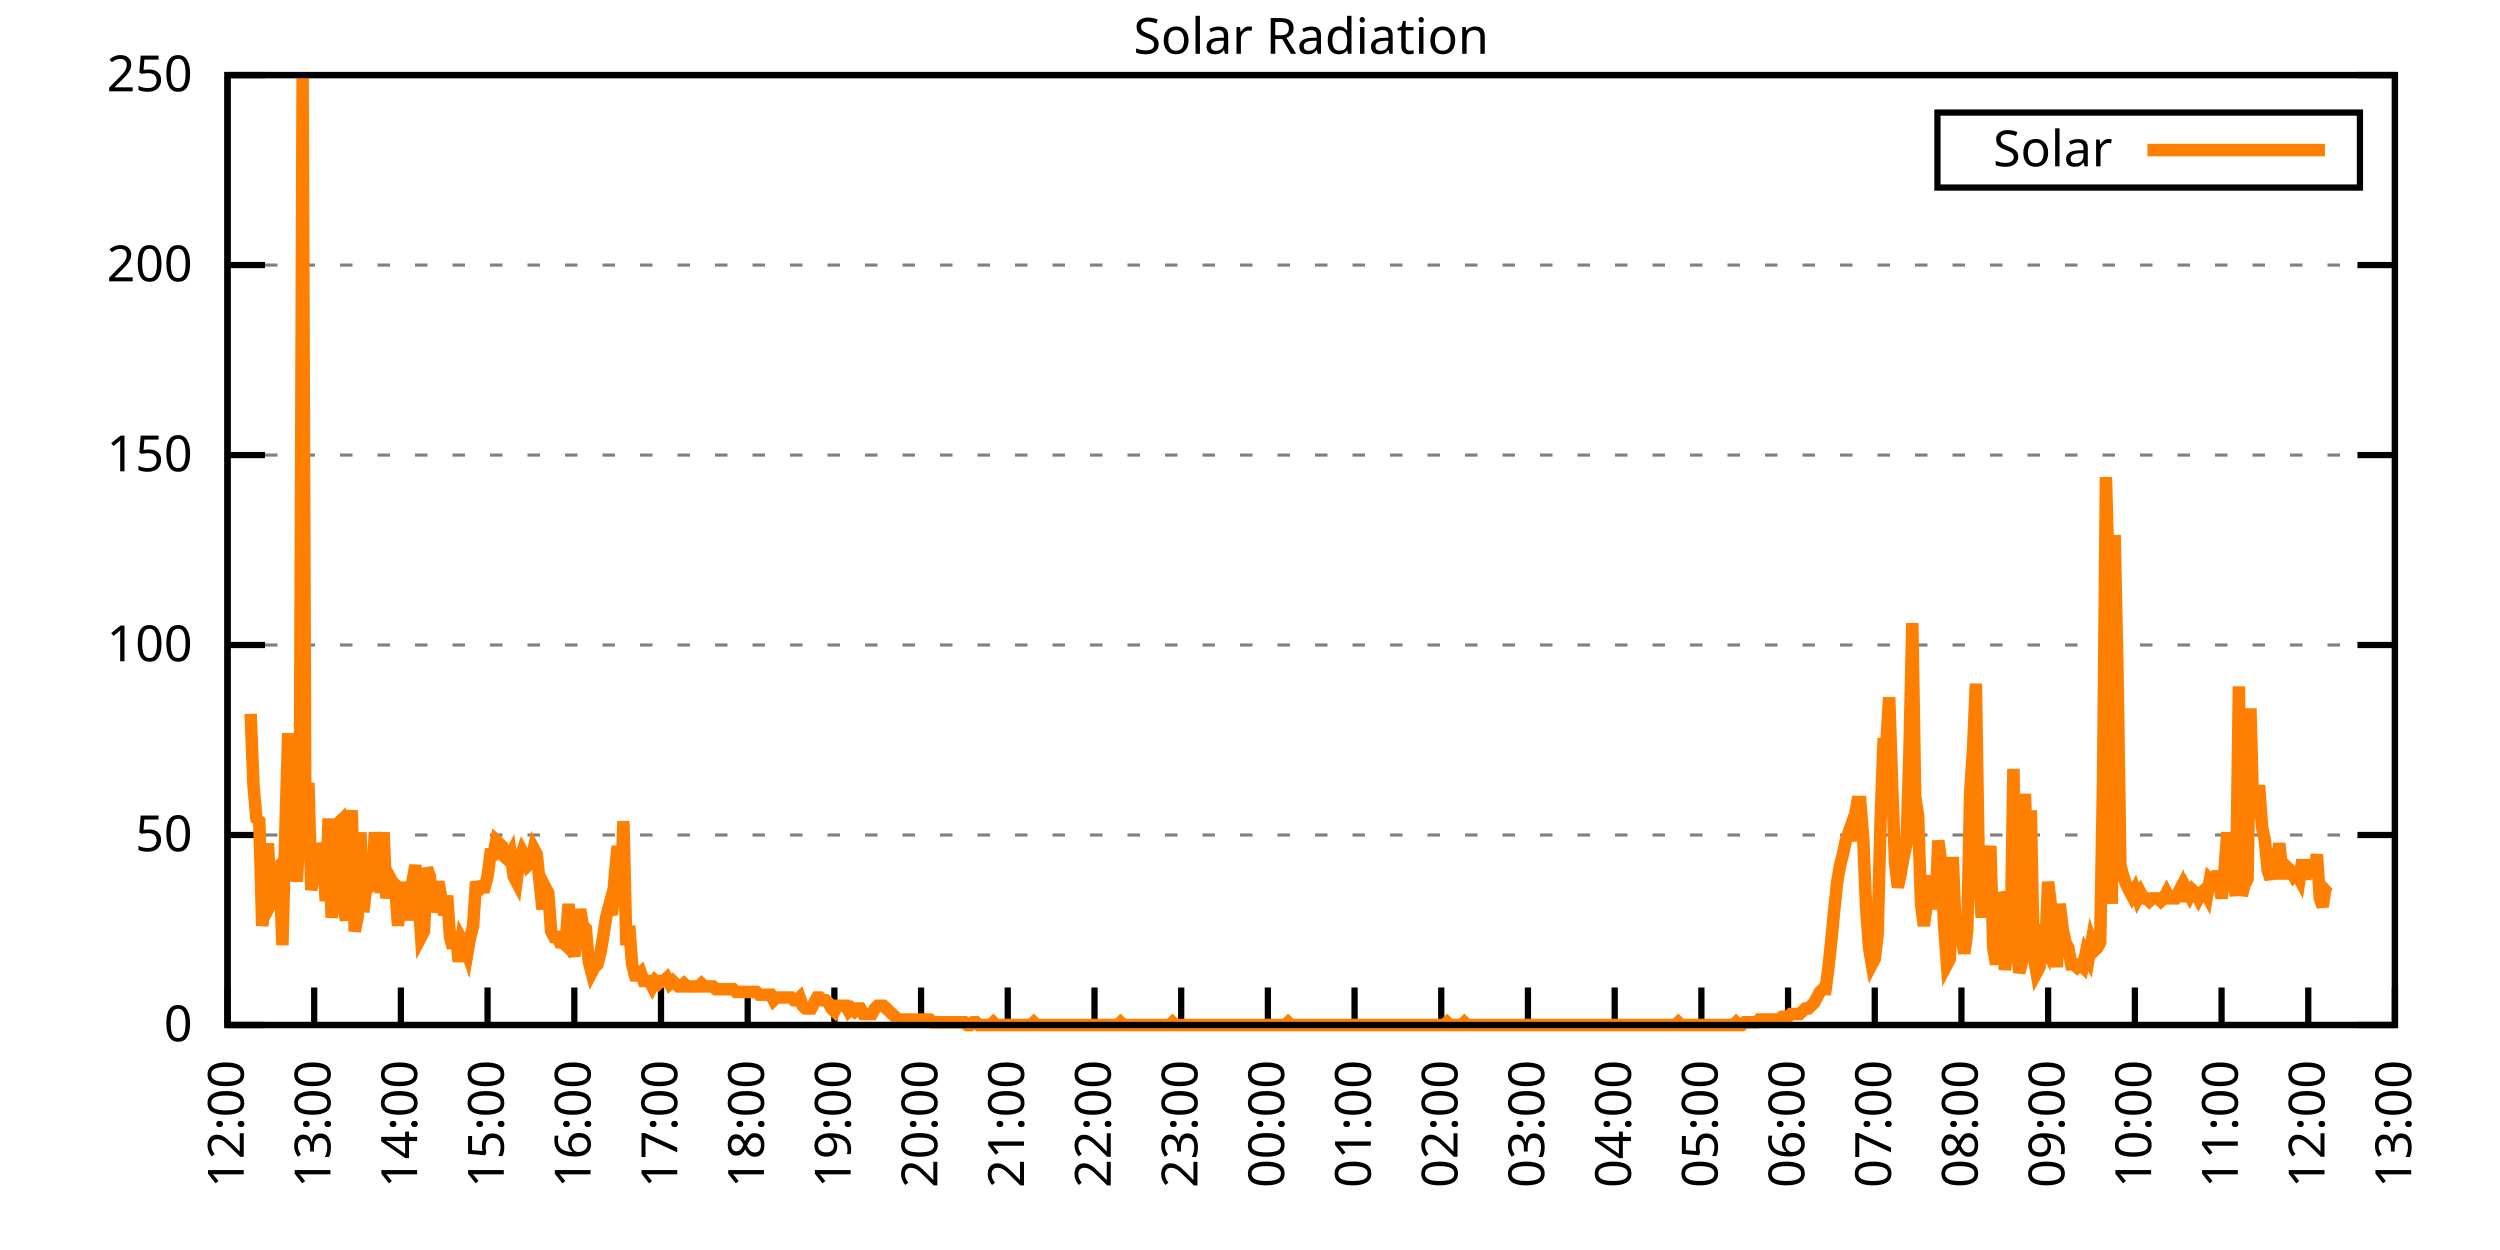
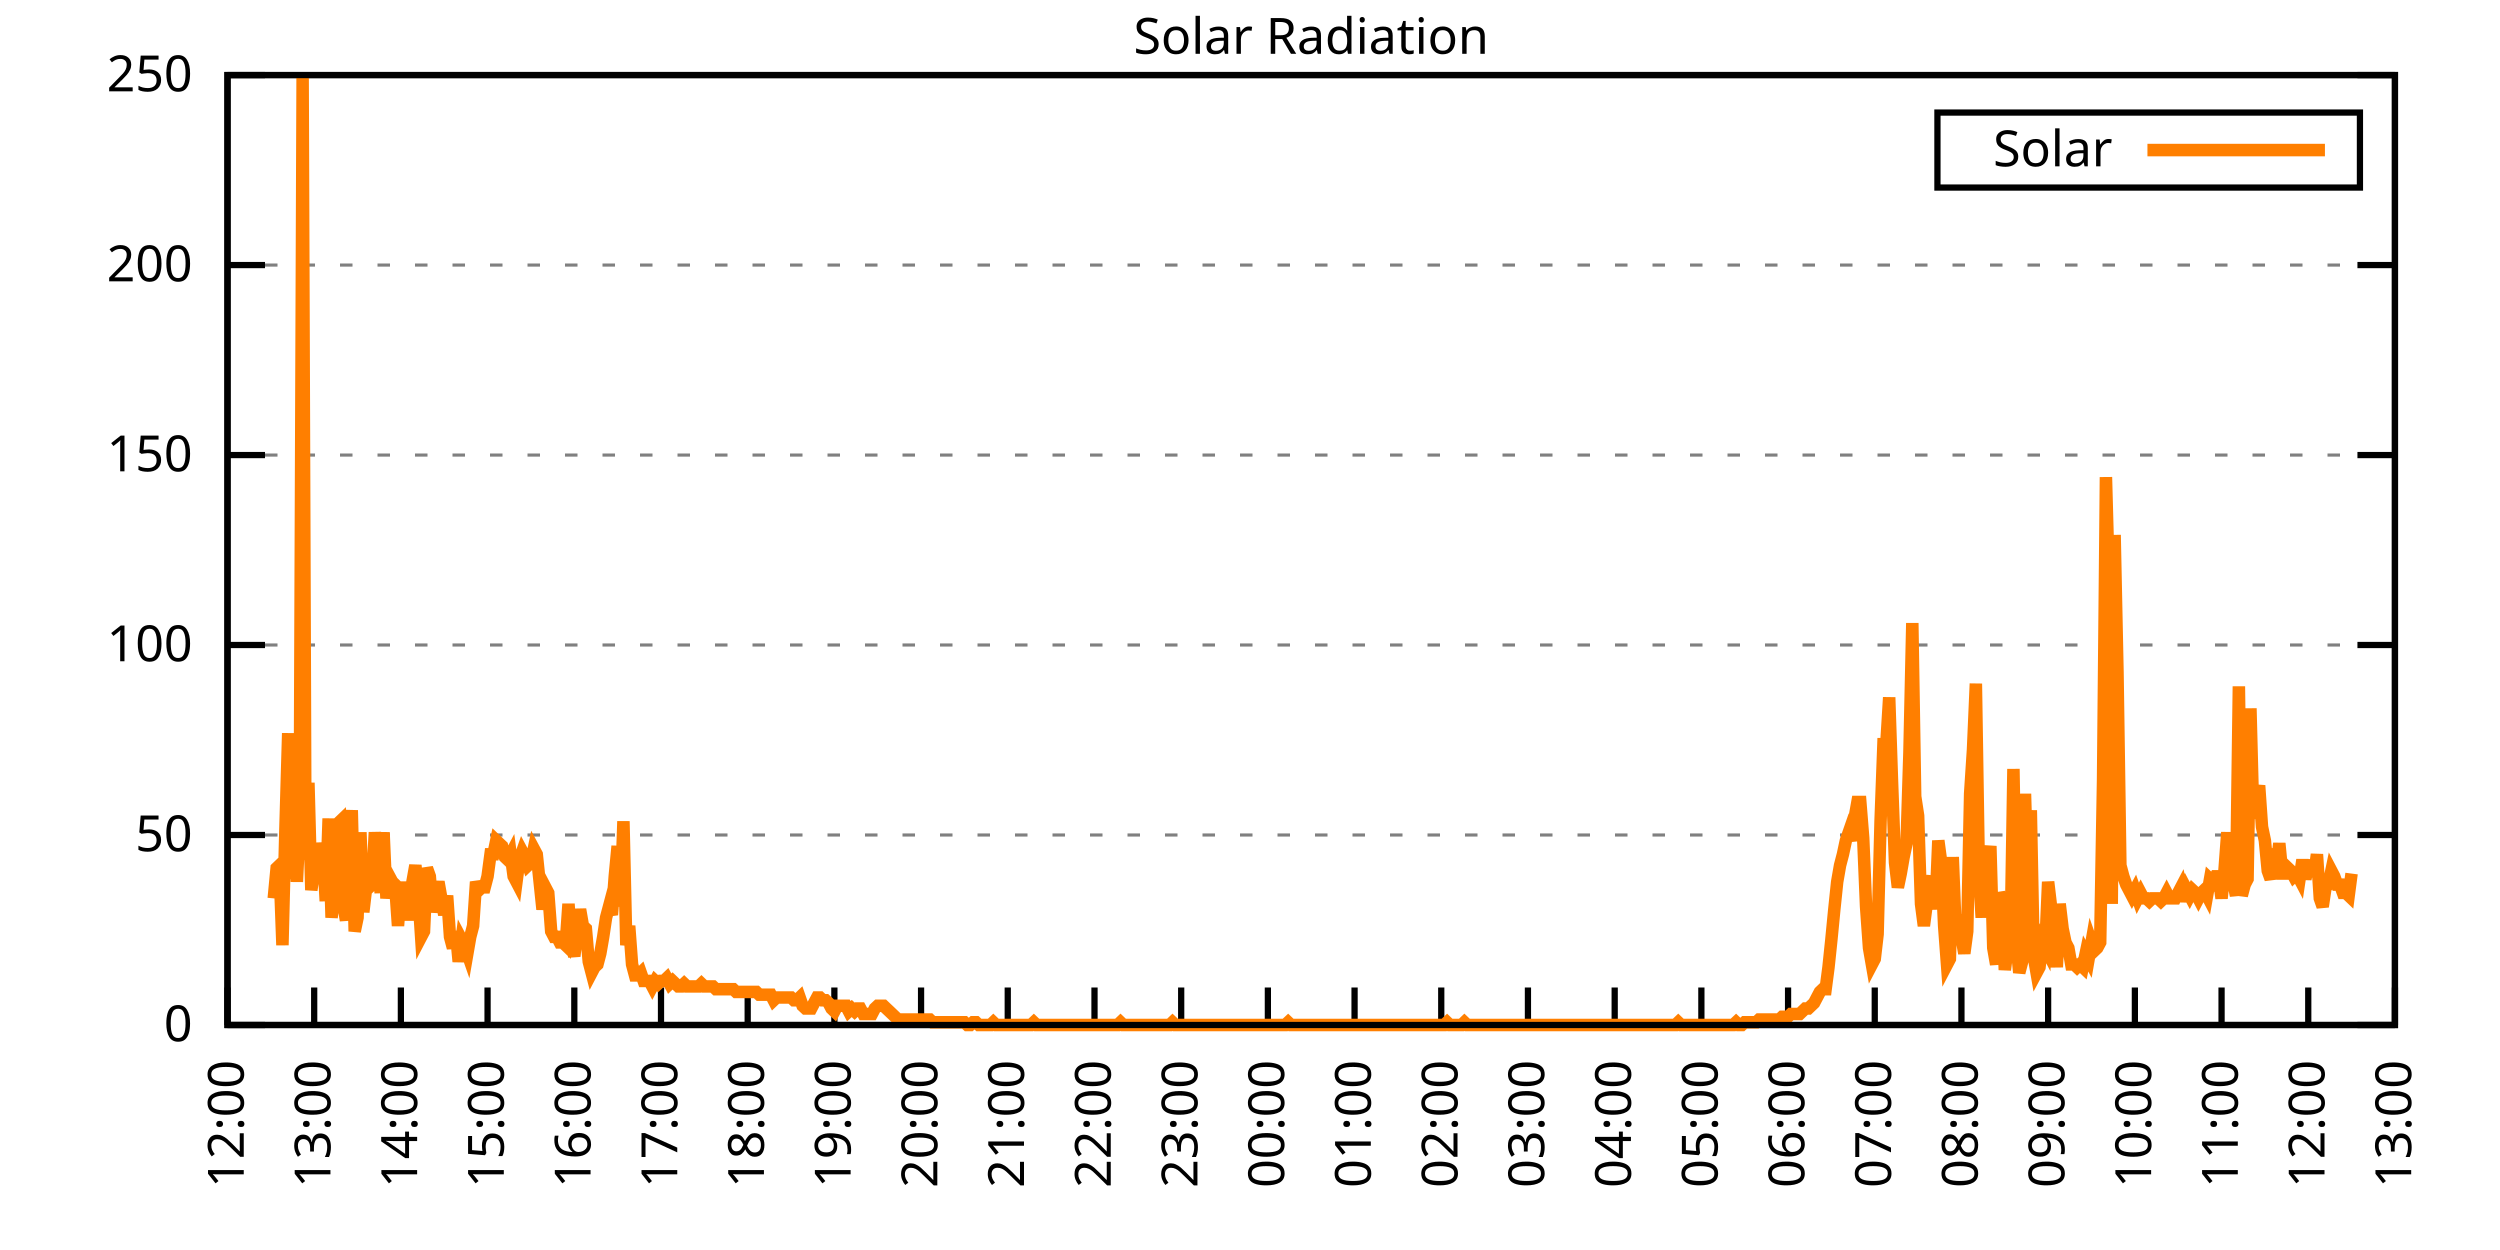
<svg xmlns="http://www.w3.org/2000/svg" xmlns:xlink="http://www.w3.org/1999/xlink" width="400" height="200" viewBox="0 0 400 200">
  <g id="gnuplot_canvas">
    <rect x="0" y="0" width="400" height="200" fill="none" />
    <defs>
      <circle id="gpDot" r="0.5" stroke-width="0.5" stroke="currentColor" />
      <path id="gpPt0" stroke-width="0.333" stroke="currentColor" d="M-1,0 h2 M0,-1 v2" />
      <path id="gpPt1" stroke-width="0.333" stroke="currentColor" d="M-1,-1 L1,1 M1,-1 L-1,1" />
      <path id="gpPt2" stroke-width="0.333" stroke="currentColor" d="M-1,0 L1,0 M0,-1 L0,1 M-1,-1 L1,1 M-1,1 L1,-1" />
      <rect id="gpPt3" stroke-width="0.333" stroke="currentColor" x="-1" y="-1" width="2" height="2" />
      <rect id="gpPt4" stroke-width="0.333" stroke="currentColor" fill="currentColor" x="-1" y="-1" width="2" height="2" />
      <circle id="gpPt5" stroke-width="0.333" stroke="currentColor" cx="0" cy="0" r="1" />
      <use xlink:href="#gpPt5" id="gpPt6" fill="currentColor" stroke="none" />
      <path id="gpPt7" stroke-width="0.333" stroke="currentColor" d="M0,-1.33 L-1.33,0.67 L1.33,0.67 z" />
      <use xlink:href="#gpPt7" id="gpPt8" fill="currentColor" stroke="none" />
      <use xlink:href="#gpPt7" id="gpPt9" stroke="currentColor" transform="rotate(180)" />
      <use xlink:href="#gpPt9" id="gpPt10" fill="currentColor" stroke="none" />
      <use xlink:href="#gpPt3" id="gpPt11" stroke="currentColor" transform="rotate(45)" />
      <use xlink:href="#gpPt11" id="gpPt12" fill="currentColor" stroke="none" />
      <path id="gpPt13" stroke-width="0.333" stroke="currentColor" d="M0,1.330 L1.265,0.411 L0.782,-1.067 L-0.782,-1.076 L-1.265,0.411 z" />
      <use xlink:href="#gpPt13" id="gpPt14" fill="currentColor" stroke="none" />
      <filter id="textbox" filterUnits="objectBoundingBox" x="0" y="0" height="1" width="1">
        <feFlood flood-color="white" flood-opacity="1" result="bgnd" />
        <feComposite in="SourceGraphic" in2="bgnd" operator="atop" />
      </filter>
      <filter id="greybox" filterUnits="objectBoundingBox" x="0" y="0" height="1" width="1">
        <feFlood flood-color="lightgrey" flood-opacity="1" result="grey" />
        <feComposite in="SourceGraphic" in2="grey" operator="atop" />
      </filter>
    </defs>
    <g fill="none" color="white" stroke="currentColor" stroke-width="1.00" stroke-linecap="butt" stroke-linejoin="miter">
</g>
    <g fill="none" color="black" stroke="currentColor" stroke-width="1.00" stroke-linecap="butt" stroke-linejoin="miter">
      <g stroke="none" shape-rendering="crispEdges">
        <polygon fill="rgb(255, 255, 255)" points="36.40,164.00 383.18,164.00 383.18,12.02 36.40,12.02 " />
      </g>
    </g>
    <g fill="none" color="black" stroke="currentColor" stroke-width="1.00" stroke-linecap="butt" stroke-linejoin="miter">
</g>
    <g fill="none" color="black" stroke="black" stroke-width="0.50" stroke-linecap="butt" stroke-linejoin="miter">
</g>
    <g fill="none" color="gray" stroke="currentColor" stroke-width="0.50" stroke-linecap="butt" stroke-linejoin="miter">
      <path stroke="gray" stroke-dasharray="2,4" class="gridline" d="M36.40,164.00 L383.19,164.00  " />
    </g>
    <g fill="none" color="gray" stroke="gray" stroke-width="1.00" stroke-linecap="butt" stroke-linejoin="miter">
</g>
    <g fill="none" color="black" stroke="currentColor" stroke-width="1.00" stroke-linecap="butt" stroke-linejoin="miter">
      <path stroke="black" d="M36.40,164.00 L42.40,164.00 M383.19,164.00 L377.19,164.00  " />
      <g transform="translate(30.80,166.60)" stroke="none" fill="black" font-family="Sans" font-size="8.00" text-anchor="end">
        <text>
          <tspan font-family="Sans"> 0</tspan>
        </text>
      </g>
    </g>
    <g fill="none" color="black" stroke="currentColor" stroke-width="1.00" stroke-linecap="butt" stroke-linejoin="miter">
</g>
    <g fill="none" color="black" stroke="black" stroke-width="0.50" stroke-linecap="butt" stroke-linejoin="miter">
</g>
    <g fill="none" color="gray" stroke="currentColor" stroke-width="0.50" stroke-linecap="butt" stroke-linejoin="miter">
      <path stroke="gray" stroke-dasharray="2,4" class="gridline" d="M36.40,133.60 L383.19,133.60  " />
    </g>
    <g fill="none" color="gray" stroke="gray" stroke-width="1.00" stroke-linecap="butt" stroke-linejoin="miter">
</g>
    <g fill="none" color="black" stroke="currentColor" stroke-width="1.00" stroke-linecap="butt" stroke-linejoin="miter">
      <path stroke="black" d="M36.40,133.60 L42.40,133.60 M383.19,133.60 L377.19,133.60  " />
      <g transform="translate(30.80,136.20)" stroke="none" fill="black" font-family="Sans" font-size="8.00" text-anchor="end">
        <text>
          <tspan font-family="Sans"> 50</tspan>
        </text>
      </g>
    </g>
    <g fill="none" color="black" stroke="currentColor" stroke-width="1.00" stroke-linecap="butt" stroke-linejoin="miter">
</g>
    <g fill="none" color="black" stroke="black" stroke-width="0.50" stroke-linecap="butt" stroke-linejoin="miter">
</g>
    <g fill="none" color="gray" stroke="currentColor" stroke-width="0.50" stroke-linecap="butt" stroke-linejoin="miter">
      <path stroke="gray" stroke-dasharray="2,4" class="gridline" d="M36.40,103.20 L383.19,103.20  " />
    </g>
    <g fill="none" color="gray" stroke="gray" stroke-width="1.00" stroke-linecap="butt" stroke-linejoin="miter">
</g>
    <g fill="none" color="black" stroke="currentColor" stroke-width="1.00" stroke-linecap="butt" stroke-linejoin="miter">
      <path stroke="black" d="M36.40,103.20 L42.40,103.20 M383.19,103.20 L377.19,103.20  " />
      <g transform="translate(30.80,105.80)" stroke="none" fill="black" font-family="Sans" font-size="8.00" text-anchor="end">
        <text>
          <tspan font-family="Sans"> 100</tspan>
        </text>
      </g>
    </g>
    <g fill="none" color="black" stroke="currentColor" stroke-width="1.00" stroke-linecap="butt" stroke-linejoin="miter">
</g>
    <g fill="none" color="black" stroke="black" stroke-width="0.50" stroke-linecap="butt" stroke-linejoin="miter">
</g>
    <g fill="none" color="gray" stroke="currentColor" stroke-width="0.50" stroke-linecap="butt" stroke-linejoin="miter">
      <path stroke="gray" stroke-dasharray="2,4" class="gridline" d="M36.40,72.81 L383.19,72.81  " />
    </g>
    <g fill="none" color="gray" stroke="gray" stroke-width="1.00" stroke-linecap="butt" stroke-linejoin="miter">
</g>
    <g fill="none" color="black" stroke="currentColor" stroke-width="1.00" stroke-linecap="butt" stroke-linejoin="miter">
      <path stroke="black" d="M36.40,72.81 L42.40,72.81 M383.19,72.81 L377.19,72.81  " />
      <g transform="translate(30.80,75.41)" stroke="none" fill="black" font-family="Sans" font-size="8.00" text-anchor="end">
        <text>
          <tspan font-family="Sans"> 150</tspan>
        </text>
      </g>
    </g>
    <g fill="none" color="black" stroke="currentColor" stroke-width="1.00" stroke-linecap="butt" stroke-linejoin="miter">
</g>
    <g fill="none" color="black" stroke="black" stroke-width="0.50" stroke-linecap="butt" stroke-linejoin="miter">
</g>
    <g fill="none" color="gray" stroke="currentColor" stroke-width="0.50" stroke-linecap="butt" stroke-linejoin="miter">
      <path stroke="gray" stroke-dasharray="2,4" class="gridline" d="M36.40,42.41 L383.19,42.41  " />
    </g>
    <g fill="none" color="gray" stroke="gray" stroke-width="1.00" stroke-linecap="butt" stroke-linejoin="miter">
</g>
    <g fill="none" color="black" stroke="currentColor" stroke-width="1.00" stroke-linecap="butt" stroke-linejoin="miter">
      <path stroke="black" d="M36.40,42.41 L42.40,42.41 M383.19,42.41 L377.19,42.41  " />
      <g transform="translate(30.80,45.01)" stroke="none" fill="black" font-family="Sans" font-size="8.00" text-anchor="end">
        <text>
          <tspan font-family="Sans"> 200</tspan>
        </text>
      </g>
    </g>
    <g fill="none" color="black" stroke="currentColor" stroke-width="1.00" stroke-linecap="butt" stroke-linejoin="miter">
</g>
    <g fill="none" color="black" stroke="black" stroke-width="0.50" stroke-linecap="butt" stroke-linejoin="miter">
</g>
    <g fill="none" color="gray" stroke="currentColor" stroke-width="0.50" stroke-linecap="butt" stroke-linejoin="miter">
      <path stroke="gray" stroke-dasharray="2,4" class="gridline" d="M36.40,12.01 L383.19,12.01  " />
    </g>
    <g fill="none" color="gray" stroke="gray" stroke-width="1.00" stroke-linecap="butt" stroke-linejoin="miter">
</g>
    <g fill="none" color="black" stroke="currentColor" stroke-width="1.00" stroke-linecap="butt" stroke-linejoin="miter">
      <path stroke="black" d="M36.40,12.01 L42.40,12.01 M383.19,12.01 L377.19,12.01  " />
      <g transform="translate(30.80,14.61)" stroke="none" fill="black" font-family="Sans" font-size="8.00" text-anchor="end">
        <text>
          <tspan font-family="Sans"> 250</tspan>
        </text>
      </g>
    </g>
    <g fill="none" color="black" stroke="currentColor" stroke-width="1.00" stroke-linecap="butt" stroke-linejoin="miter">
      <path stroke="black" d="M36.40,164.00 L36.40,158.00  " />
      <g transform="translate(39.00,169.60) rotate(270.00)" stroke="none" fill="black" font-family="Sans" font-size="8.00" text-anchor="end">
        <text>
          <tspan font-family="Sans">12:00</tspan>
        </text>
      </g>
    </g>
    <g fill="none" color="black" stroke="currentColor" stroke-width="1.00" stroke-linecap="butt" stroke-linejoin="miter">
      <path stroke="black" d="M50.27,164.00 L50.27,158.00  " />
      <g transform="translate(52.87,169.60) rotate(270.00)" stroke="none" fill="black" font-family="Sans" font-size="8.00" text-anchor="end">
        <text>
          <tspan font-family="Sans">13:00</tspan>
        </text>
      </g>
    </g>
    <g fill="none" color="black" stroke="currentColor" stroke-width="1.00" stroke-linecap="butt" stroke-linejoin="miter">
      <path stroke="black" d="M64.14,164.00 L64.14,158.00  " />
      <g transform="translate(66.74,169.60) rotate(270.00)" stroke="none" fill="black" font-family="Sans" font-size="8.00" text-anchor="end">
        <text>
          <tspan font-family="Sans">14:00</tspan>
        </text>
      </g>
    </g>
    <g fill="none" color="black" stroke="currentColor" stroke-width="1.00" stroke-linecap="butt" stroke-linejoin="miter">
      <path stroke="black" d="M78.01,164.00 L78.01,158.00  " />
      <g transform="translate(80.61,169.60) rotate(270.00)" stroke="none" fill="black" font-family="Sans" font-size="8.00" text-anchor="end">
        <text>
          <tspan font-family="Sans">15:00</tspan>
        </text>
      </g>
    </g>
    <g fill="none" color="black" stroke="currentColor" stroke-width="1.00" stroke-linecap="butt" stroke-linejoin="miter">
      <path stroke="black" d="M91.89,164.00 L91.89,158.00  " />
      <g transform="translate(94.49,169.60) rotate(270.00)" stroke="none" fill="black" font-family="Sans" font-size="8.00" text-anchor="end">
        <text>
          <tspan font-family="Sans">16:00</tspan>
        </text>
      </g>
    </g>
    <g fill="none" color="black" stroke="currentColor" stroke-width="1.00" stroke-linecap="butt" stroke-linejoin="miter">
      <path stroke="black" d="M105.76,164.00 L105.76,158.00  " />
      <g transform="translate(108.36,169.60) rotate(270.00)" stroke="none" fill="black" font-family="Sans" font-size="8.00" text-anchor="end">
        <text>
          <tspan font-family="Sans">17:00</tspan>
        </text>
      </g>
    </g>
    <g fill="none" color="black" stroke="currentColor" stroke-width="1.00" stroke-linecap="butt" stroke-linejoin="miter">
      <path stroke="black" d="M119.63,164.00 L119.63,158.00  " />
      <g transform="translate(122.23,169.60) rotate(270.00)" stroke="none" fill="black" font-family="Sans" font-size="8.00" text-anchor="end">
        <text>
          <tspan font-family="Sans">18:00</tspan>
        </text>
      </g>
    </g>
    <g fill="none" color="black" stroke="currentColor" stroke-width="1.00" stroke-linecap="butt" stroke-linejoin="miter">
      <path stroke="black" d="M133.50,164.00 L133.50,158.00  " />
      <g transform="translate(136.10,169.60) rotate(270.00)" stroke="none" fill="black" font-family="Sans" font-size="8.00" text-anchor="end">
        <text>
          <tspan font-family="Sans">19:00</tspan>
        </text>
      </g>
    </g>
    <g fill="none" color="black" stroke="currentColor" stroke-width="1.00" stroke-linecap="butt" stroke-linejoin="miter">
      <path stroke="black" d="M147.37,164.00 L147.37,158.00  " />
      <g transform="translate(149.97,169.60) rotate(270.00)" stroke="none" fill="black" font-family="Sans" font-size="8.00" text-anchor="end">
        <text>
          <tspan font-family="Sans">20:00</tspan>
        </text>
      </g>
    </g>
    <g fill="none" color="black" stroke="currentColor" stroke-width="1.00" stroke-linecap="butt" stroke-linejoin="miter">
      <path stroke="black" d="M161.24,164.00 L161.24,158.00  " />
      <g transform="translate(163.84,169.60) rotate(270.00)" stroke="none" fill="black" font-family="Sans" font-size="8.00" text-anchor="end">
        <text>
          <tspan font-family="Sans">21:00</tspan>
        </text>
      </g>
    </g>
    <g fill="none" color="black" stroke="currentColor" stroke-width="1.00" stroke-linecap="butt" stroke-linejoin="miter">
      <path stroke="black" d="M175.12,164.00 L175.12,158.00  " />
      <g transform="translate(177.72,169.60) rotate(270.00)" stroke="none" fill="black" font-family="Sans" font-size="8.00" text-anchor="end">
        <text>
          <tspan font-family="Sans">22:00</tspan>
        </text>
      </g>
    </g>
    <g fill="none" color="black" stroke="currentColor" stroke-width="1.00" stroke-linecap="butt" stroke-linejoin="miter">
      <path stroke="black" d="M188.99,164.00 L188.99,158.00  " />
      <g transform="translate(191.59,169.60) rotate(270.00)" stroke="none" fill="black" font-family="Sans" font-size="8.00" text-anchor="end">
        <text>
          <tspan font-family="Sans">23:00</tspan>
        </text>
      </g>
    </g>
    <g fill="none" color="black" stroke="currentColor" stroke-width="1.00" stroke-linecap="butt" stroke-linejoin="miter">
      <path stroke="black" d="M202.86,164.00 L202.86,158.00  " />
      <g transform="translate(205.46,169.60) rotate(270.00)" stroke="none" fill="black" font-family="Sans" font-size="8.00" text-anchor="end">
        <text>
          <tspan font-family="Sans">00:00</tspan>
        </text>
      </g>
    </g>
    <g fill="none" color="black" stroke="currentColor" stroke-width="1.00" stroke-linecap="butt" stroke-linejoin="miter">
      <path stroke="black" d="M216.73,164.00 L216.73,158.00  " />
      <g transform="translate(219.33,169.60) rotate(270.00)" stroke="none" fill="black" font-family="Sans" font-size="8.00" text-anchor="end">
        <text>
          <tspan font-family="Sans">01:00</tspan>
        </text>
      </g>
    </g>
    <g fill="none" color="black" stroke="currentColor" stroke-width="1.00" stroke-linecap="butt" stroke-linejoin="miter">
      <path stroke="black" d="M230.60,164.00 L230.60,158.00  " />
      <g transform="translate(233.20,169.60) rotate(270.00)" stroke="none" fill="black" font-family="Sans" font-size="8.00" text-anchor="end">
        <text>
          <tspan font-family="Sans">02:00</tspan>
        </text>
      </g>
    </g>
    <g fill="none" color="black" stroke="currentColor" stroke-width="1.00" stroke-linecap="butt" stroke-linejoin="miter">
      <path stroke="black" d="M244.47,164.00 L244.47,158.00  " />
      <g transform="translate(247.07,169.60) rotate(270.00)" stroke="none" fill="black" font-family="Sans" font-size="8.00" text-anchor="end">
        <text>
          <tspan font-family="Sans">03:00</tspan>
        </text>
      </g>
    </g>
    <g fill="none" color="black" stroke="currentColor" stroke-width="1.00" stroke-linecap="butt" stroke-linejoin="miter">
      <path stroke="black" d="M258.35,164.00 L258.35,158.00  " />
      <g transform="translate(260.95,169.60) rotate(270.00)" stroke="none" fill="black" font-family="Sans" font-size="8.00" text-anchor="end">
        <text>
          <tspan font-family="Sans">04:00</tspan>
        </text>
      </g>
    </g>
    <g fill="none" color="black" stroke="currentColor" stroke-width="1.00" stroke-linecap="butt" stroke-linejoin="miter">
      <path stroke="black" d="M272.22,164.00 L272.22,158.00  " />
      <g transform="translate(274.82,169.60) rotate(270.00)" stroke="none" fill="black" font-family="Sans" font-size="8.00" text-anchor="end">
        <text>
          <tspan font-family="Sans">05:00</tspan>
        </text>
      </g>
    </g>
    <g fill="none" color="black" stroke="currentColor" stroke-width="1.00" stroke-linecap="butt" stroke-linejoin="miter">
      <path stroke="black" d="M286.09,164.00 L286.09,158.00  " />
      <g transform="translate(288.69,169.60) rotate(270.00)" stroke="none" fill="black" font-family="Sans" font-size="8.00" text-anchor="end">
        <text>
          <tspan font-family="Sans">06:00</tspan>
        </text>
      </g>
    </g>
    <g fill="none" color="black" stroke="currentColor" stroke-width="1.00" stroke-linecap="butt" stroke-linejoin="miter">
      <path stroke="black" d="M299.96,164.00 L299.96,158.00  " />
      <g transform="translate(302.56,169.60) rotate(270.00)" stroke="none" fill="black" font-family="Sans" font-size="8.00" text-anchor="end">
        <text>
          <tspan font-family="Sans">07:00</tspan>
        </text>
      </g>
    </g>
    <g fill="none" color="black" stroke="currentColor" stroke-width="1.00" stroke-linecap="butt" stroke-linejoin="miter">
      <path stroke="black" d="M313.83,164.00 L313.83,158.00  " />
      <g transform="translate(316.43,169.60) rotate(270.00)" stroke="none" fill="black" font-family="Sans" font-size="8.00" text-anchor="end">
        <text>
          <tspan font-family="Sans">08:00</tspan>
        </text>
      </g>
    </g>
    <g fill="none" color="black" stroke="currentColor" stroke-width="1.00" stroke-linecap="butt" stroke-linejoin="miter">
      <path stroke="black" d="M327.70,164.00 L327.70,158.00  " />
      <g transform="translate(330.30,169.60) rotate(270.00)" stroke="none" fill="black" font-family="Sans" font-size="8.00" text-anchor="end">
        <text>
          <tspan font-family="Sans">09:00</tspan>
        </text>
      </g>
    </g>
    <g fill="none" color="black" stroke="currentColor" stroke-width="1.00" stroke-linecap="butt" stroke-linejoin="miter">
      <path stroke="black" d="M341.58,164.00 L341.58,158.00  " />
      <g transform="translate(344.18,169.60) rotate(270.00)" stroke="none" fill="black" font-family="Sans" font-size="8.00" text-anchor="end">
        <text>
          <tspan font-family="Sans">10:00</tspan>
        </text>
      </g>
    </g>
    <g fill="none" color="black" stroke="currentColor" stroke-width="1.00" stroke-linecap="butt" stroke-linejoin="miter">
      <path stroke="black" d="M355.45,164.00 L355.45,158.00  " />
      <g transform="translate(358.05,169.60) rotate(270.00)" stroke="none" fill="black" font-family="Sans" font-size="8.00" text-anchor="end">
        <text>
          <tspan font-family="Sans">11:00</tspan>
        </text>
      </g>
    </g>
    <g fill="none" color="black" stroke="currentColor" stroke-width="1.00" stroke-linecap="butt" stroke-linejoin="miter">
      <path stroke="black" d="M369.32,164.00 L369.32,158.00  " />
      <g transform="translate(371.92,169.60) rotate(270.00)" stroke="none" fill="black" font-family="Sans" font-size="8.00" text-anchor="end">
        <text>
          <tspan font-family="Sans">12:00</tspan>
        </text>
      </g>
    </g>
    <g fill="none" color="black" stroke="currentColor" stroke-width="1.00" stroke-linecap="butt" stroke-linejoin="miter">
      <path stroke="black" d="M383.19,164.00 L383.19,158.00  " />
      <g transform="translate(385.79,169.60) rotate(270.00)" stroke="none" fill="black" font-family="Sans" font-size="8.00" text-anchor="end">
        <text>
          <tspan font-family="Sans">13:00</tspan>
        </text>
      </g>
    </g>
    <g fill="none" color="black" stroke="currentColor" stroke-width="1.00" stroke-linecap="butt" stroke-linejoin="miter">
</g>
    <g fill="none" color="black" stroke="currentColor" stroke-width="1.00" stroke-linecap="butt" stroke-linejoin="miter">
      <path stroke="black" d="M36.40,12.01 L36.40,164.00 L383.19,164.00 L383.19,12.01 L36.40,12.01 Z  " />
    </g>
    <g fill="none" color="black" stroke="currentColor" stroke-width="1.00" stroke-linecap="butt" stroke-linejoin="miter">
</g>
    <g fill="none" color="black" stroke="currentColor" stroke-width="1.00" stroke-linecap="butt" stroke-linejoin="miter">
      <path stroke="black" d="M309.99,30.01 L309.99,18.01 L377.59,18.01 L377.59,30.01 L309.99,30.01 Z  " />
    </g>
    <g id="Solar_Radiation_plot_1">
      <g fill="none" color="white" stroke="black" stroke-width="2.00" stroke-linecap="butt" stroke-linejoin="miter">
</g>
      <g fill="none" color="black" stroke="currentColor" stroke-width="2.00" stroke-linecap="butt" stroke-linejoin="miter">
        <g transform="translate(337.99,26.61)" stroke="none" fill="black" font-family="Sans" font-size="8.00" text-anchor="end">
          <text>
            <tspan font-family="Sans">Solar</tspan>
          </text>
        </g>
      </g>
      <g fill="none" color="black" stroke="currentColor" stroke-width="2.00" stroke-linecap="butt" stroke-linejoin="miter">
-         <path stroke="rgb(255, 127,   0)" d="M343.59,24.01 L371.99,24.01 M40.10,114.22 L40.56,125.68 L41.02,130.96 L41.49,131.40 L41.95,148.14 L42.41,144.62   L42.87,134.93 L43.34,144.62 L43.80,143.74 L44.26,138.89 L44.72,138.45 L45.19,151.23 L45.65,133.17 L46.11,117.31   L46.57,140.65 L47.03,127.00 L47.50,141.09 L47.96,131.40 L48.42,12.47 L48.88,137.57 L49.35,125.24 L49.81,142.42   L50.27,139.33 L50.73,134.93 L51.20,137.57 L51.66,135.81 L52.12,144.18 L52.58,130.96 L53.05,146.82 L53.51,142.86   L53.97,131.84 L54.43,131.40 L54.90,144.62 L55.36,147.26 L55.82,135.81 L56.28,129.64 L56.75,149.02 L57.21,146.82   L57.67,133.17 L58.13,145.94 L58.59,141.98 L59.06,141.98 L59.52,141.54 L59.98,133.17 L60.44,138.01 L60.91,142.86   L61.37,133.17 L61.83,143.74 L62.29,140.21 L62.76,141.09 L63.22,141.54 L63.68,148.14 L64.14,141.98 L64.61,146.82   L65.07,141.09 L65.53,147.26 L65.99,141.09 L66.46,138.45 L66.92,142.86 L67.38,149.90 L67.84,149.02 L68.30,138.89   L68.77,140.21 L69.23,145.94 L69.69,143.30 L70.15,141.09 L70.62,143.74 L71.08,146.38 L71.54,143.30 L72.00,149.90   L72.47,151.67 L72.93,149.02 L73.39,153.87 L73.85,150.34 L74.32,151.23 L74.78,152.55 L75.24,149.90 L75.70,148.14   L76.17,141.09 L76.63,142.42 L77.09,141.98 L77.55,141.98 L78.01,140.21 L78.48,136.69 L78.94,136.69 L79.40,134.49   L79.86,134.93 L80.33,135.37 L80.79,137.13 L81.25,137.57 L81.71,136.69 L82.18,140.21 L82.64,141.09 L83.10,137.57   L83.56,136.25 L84.03,137.13 L84.49,138.45 L84.95,138.01 L85.41,135.81 L85.88,136.69 L86.34,141.09 L86.80,145.50   L87.26,141.98 L87.72,142.86 L88.19,149.02 L88.65,149.90 L89.11,149.90 L89.57,150.79 L90.04,150.79 L90.50,151.23   L90.96,144.62 L91.42,151.23 L91.89,152.99 L92.35,149.02 L92.81,145.50 L93.27,148.14 L93.74,148.58 L94.20,153.87   L94.66,155.63 L95.12,154.75 L95.59,154.31 L96.05,152.55 L96.51,149.90 L96.97,146.82 L97.44,145.06 L97.90,146.38   L98.36,140.21 L98.82,135.37 L99.28,145.06 L99.75,131.40 L100.21,151.23 L100.67,148.14 L101.13,154.31 L101.60,156.07   L102.06,156.07 L102.52,155.63 L102.98,156.95 L103.45,156.95 L103.91,156.95 L104.37,157.83 L104.83,156.95 L105.30,157.39   L105.76,156.95 L106.22,156.95 L106.68,156.51 L107.15,157.39 L107.61,156.95 L108.07,157.39 L108.53,157.83 L108.99,157.83   L109.46,157.39 L109.92,157.83 L110.38,157.83 L110.84,157.83 L111.31,157.83 L111.77,157.83 L112.23,157.39 L112.69,157.83   L113.16,157.83 L113.62,157.83 L114.08,157.83 L114.54,158.27 L115.01,158.27 L115.47,158.27 L115.93,158.27 L116.39,158.27   L116.86,158.27 L117.32,158.27 L117.78,158.71 L118.24,158.71 L118.70,158.71 L119.17,158.71 L119.63,158.71 L120.09,158.71   L120.55,158.71 L121.02,158.71 L121.48,159.15 L121.94,159.15 L122.40,159.15 L122.87,159.15 L123.33,159.15 L123.79,160.04   L124.25,159.60 L124.72,159.60 L125.18,159.60 L125.64,159.60 L126.10,159.60 L126.57,159.60 L127.03,160.04 L127.49,160.04   L127.95,159.60 L128.41,160.92 L128.88,161.36 L129.34,161.36 L129.80,161.36 L130.26,160.48 L130.73,159.60 L131.19,159.60   L131.65,160.04 L132.11,160.04 L132.58,160.48 L133.04,161.36 L133.50,161.80 L133.96,160.92 L134.43,160.92 L134.89,160.92   L135.35,160.92 L135.81,161.80 L136.28,161.36 L136.74,161.80 L137.20,161.36 L137.66,161.36 L138.13,162.24 L138.59,162.24   L139.05,162.24 L139.51,162.24 L139.97,161.36 L140.44,160.92 L140.90,160.92 L141.36,160.92 L141.82,161.36 L142.29,161.80   L142.75,162.24 L143.21,162.68 L143.67,163.12 L144.14,163.12 L144.60,163.12 L145.06,163.12 L145.52,163.12 L145.99,163.12   L146.45,163.12 L146.91,163.12 L147.37,163.12 L147.84,163.12 L148.30,163.12 L148.76,163.12 L149.22,163.56 L149.68,163.56   L150.15,163.56 L150.61,163.56 L151.07,163.56 L151.53,163.56 L152.00,163.56 L152.46,163.56 L152.92,163.56 L153.38,163.56   L153.85,163.56 L154.31,163.56 L154.77,164.00 L155.23,164.00 L155.70,163.56 L156.16,163.56 L156.62,164.00 L157.08,164.00   L157.55,164.00 L158.01,164.00 L158.47,164.00 L158.93,163.56 L159.39,164.00 L159.86,164.00 L160.32,164.00 L160.78,164.00   L161.24,164.00 L161.71,164.00 L162.17,164.00 L162.63,164.00 L163.09,164.00 L163.56,164.00 L164.02,164.00 L164.48,164.00   L164.94,164.00 L165.41,163.56 L165.87,164.00 L166.33,164.00 L166.79,164.00 L167.26,164.00 L167.72,164.00 L168.18,164.00   L168.64,164.00 L169.10,164.00 L169.57,164.00 L170.03,164.00 L170.49,164.00 L170.95,164.00 L171.42,164.00 L171.88,164.00   L172.34,164.00 L172.80,164.00 L173.27,164.00 L173.73,164.00 L174.19,164.00 L174.65,164.00 L175.12,164.00 L175.58,164.00   L176.04,164.00 L176.50,164.00 L176.97,164.00 L177.43,164.00 L177.89,164.00 L178.35,164.00 L178.82,164.00 L179.28,163.56   L179.74,164.00 L180.20,164.00 L180.66,164.00 L181.13,164.00 L181.59,164.00 L182.05,164.00 L182.51,164.00 L182.98,164.00   L183.44,164.00 L183.90,164.00 L184.36,164.00 L184.83,164.00 L185.29,164.00 L185.75,164.00 L186.21,164.00 L186.68,164.00   L187.14,164.00 L187.60,163.56 L188.06,164.00 L188.53,164.00 L188.99,164.00 L189.45,164.00 L189.91,164.00 L190.37,164.00   L190.84,164.00 L191.30,164.00 L191.76,164.00 L192.22,164.00 L192.69,164.00 L193.15,164.00 L193.61,164.00 L194.07,164.00   L194.54,164.00 L195.00,164.00 L195.46,164.00 L195.92,164.00 L196.39,164.00 L196.85,164.00 L197.31,164.00 L197.77,164.00   L198.24,164.00 L198.70,164.00 L199.16,164.00 L199.62,164.00 L200.08,164.00 L200.55,164.00 L201.01,164.00 L201.47,164.00   L201.93,164.00 L202.40,164.00 L202.86,164.00 L203.32,164.00 L203.78,164.00 L204.25,164.00 L204.71,164.00 L205.17,164.00   L205.63,164.00 L206.10,163.56 L206.56,164.00 L207.02,164.00 L207.48,164.00 L207.95,164.00 L208.41,164.00 L208.87,164.00   L209.33,164.00 L209.80,164.00 L210.26,164.00 L210.72,164.00 L211.18,164.00 L211.64,164.00 L212.11,164.00 L212.57,164.00   L213.03,164.00 L213.49,164.00 L213.96,164.00 L214.42,164.00 L214.88,164.00 L215.34,164.00 L215.81,164.00 L216.27,164.00   L216.73,164.00 L217.19,164.00 L217.66,164.00 L218.12,164.00 L218.58,164.00 L219.04,164.00 L219.51,164.00 L219.97,164.00   L220.43,164.00 L220.89,164.00 L221.35,164.00 L221.82,164.00 L222.28,164.00 L222.74,164.00 L223.20,164.00 L223.67,164.00   L224.13,164.00 L224.59,164.00 L225.05,164.00 L225.52,164.00 L225.98,164.00 L226.44,164.00 L226.90,164.00 L227.37,164.00   L227.83,164.00 L228.29,164.00 L228.75,164.00 L229.22,164.00 L229.68,164.00 L230.14,164.00 L230.60,164.00 L231.06,164.00   L231.53,163.56 L231.99,164.00 L232.45,164.00 L232.91,164.00 L233.38,164.00 L233.84,164.00 L234.30,163.56 L234.76,164.00   L235.23,164.00 L235.69,164.00 L236.15,164.00 L236.61,164.00 L237.08,164.00 L237.54,164.00 L238.00,164.00 L238.46,164.00   L238.93,164.00 L239.39,164.00 L239.85,164.00 L240.31,164.00 L240.77,164.00 L241.24,164.00 L241.70,164.00 L242.16,164.00   L242.62,164.00 L243.09,164.00 L243.55,164.00 L244.01,164.00 L244.47,164.00 L244.94,164.00 L245.40,164.00 L245.86,164.00   L246.32,164.00 L246.79,164.00 L247.25,164.00 L247.71,164.00 L248.17,164.00 L248.64,164.00 L249.10,164.00 L249.56,164.00   L250.02,164.00 L250.49,164.00 L250.95,164.00 L251.41,164.00 L251.87,164.00 L252.33,164.00 L252.80,164.00 L253.26,164.00   L253.72,164.00 L254.18,164.00 L254.65,164.00 L255.11,164.00 L255.57,164.00 L256.03,164.00 L256.50,164.00 L256.96,164.00   L257.42,164.00 L257.88,164.00 L258.35,164.00 L258.81,164.00 L259.27,164.00 L259.73,164.00 L260.20,164.00 L260.66,164.00   L261.12,164.00 L261.58,164.00 L262.04,164.00 L262.51,164.00 L262.97,164.00 L263.43,164.00 L263.89,164.00 L264.36,164.00   L264.82,164.00 L265.28,164.00 L265.74,164.00 L266.21,164.00 L266.67,164.00 L267.13,164.00 L267.59,164.00 L268.06,164.00   L268.52,163.56 L268.98,164.00 L269.44,164.00 L269.91,164.00 L270.37,164.00 L270.83,164.00 L271.29,164.00 L271.75,164.00   L272.22,164.00 L272.68,164.00 L273.14,164.00 L273.60,164.00 L274.07,164.00 L274.53,164.00 L274.99,164.00 L275.45,164.00   L275.92,164.00 L276.38,164.00 L276.84,164.00 L277.30,164.00 L277.77,163.56 L278.23,164.00 L278.69,164.00 L279.15,163.56   L279.62,163.56 L280.08,163.56 L280.54,163.56 L281.00,163.56 L281.46,163.12 L281.93,163.12 L282.39,163.12 L282.85,163.12   L283.31,163.12 L283.78,163.12 L284.24,163.12 L284.70,163.12 L285.16,162.68 L285.63,162.68 L286.09,162.68 L286.55,162.24   L287.01,162.24 L287.48,162.24 L287.94,162.24 L288.40,161.80 L288.86,161.36 L289.33,161.36 L289.79,160.92 L290.25,160.48   L290.71,159.60 L291.18,158.71 L291.64,158.27 L292.10,158.27 L292.56,154.75 L293.02,150.34 L293.49,145.50 L293.95,141.09   L294.41,138.45 L294.87,136.69 L295.34,134.49 L295.80,133.17 L296.26,134.49 L296.72,130.96 L297.19,128.32 L297.65,128.32   L298.11,134.05 L298.57,145.06 L299.04,151.67 L299.50,154.31 L299.96,153.43 L300.42,149.46 L300.89,131.40 L301.35,119.07   L301.81,119.07 L302.27,111.58 L302.73,125.24 L303.20,138.01 L303.66,141.98 L304.12,139.77 L304.58,137.13 L305.05,134.93   L305.51,120.39 L305.97,99.69 L306.43,127.44 L306.90,130.52 L307.36,144.62 L307.82,148.14 L308.28,144.62 L308.75,141.98   L309.21,140.21 L309.67,145.50 L310.13,134.49 L310.60,138.01 L311.06,148.14 L311.52,154.31 L311.98,153.43 L312.44,137.13   L312.91,149.02 L313.37,146.38 L313.83,149.90 L314.29,152.55 L314.76,149.02 L315.22,127.00 L315.68,119.95 L316.14,109.38   L316.61,138.89 L317.07,146.82 L317.53,138.01 L317.99,138.45 L318.46,135.37 L318.92,151.67 L319.38,154.31 L319.84,142.86   L320.31,144.18 L320.77,155.19 L321.23,151.67 L321.69,151.23 L322.15,123.03 L322.62,150.79 L323.08,155.63 L323.54,153.87   L324.00,127.00 L324.47,143.74 L324.93,129.64 L325.39,152.99 L325.85,155.63 L326.32,154.75 L326.78,150.79 L327.24,151.67   L327.70,141.09 L328.17,145.06 L328.63,148.14 L329.09,154.75 L329.55,144.62 L330.02,148.58 L330.48,150.79 L330.94,151.67   L331.40,154.31 L331.87,154.31 L332.33,154.75 L332.79,154.31 L333.25,154.75 L333.71,152.55 L334.18,153.43 L334.64,150.79   L335.10,152.11 L335.56,151.67 L336.03,150.79 L336.49,124.80 L336.95,76.34 L337.41,93.08 L337.88,144.62 L338.34,85.59   L338.80,107.62 L339.26,138.45 L339.73,140.21 L340.19,141.54 L340.65,142.42 L341.11,143.30 L341.58,142.42 L342.04,143.74   L342.50,142.86 L342.96,143.74 L343.42,143.74 L343.89,144.18 L344.35,143.74 L344.81,143.74 L345.27,143.74 L345.74,144.18   L346.20,143.74 L346.66,142.86 L347.12,143.74 L347.59,143.74 L348.05,143.74 L348.51,142.86 L348.97,141.98 L349.44,144.18   L349.90,142.42 L350.36,143.30 L350.82,142.42 L351.29,142.86 L351.75,143.74 L352.21,142.86 L352.67,142.42 L353.13,143.30   L353.60,140.65 L354.06,141.09 L354.52,140.21 L354.98,140.21 L355.45,143.74 L355.91,139.33 L356.37,133.17 L356.83,142.42   L357.30,141.09 L357.76,143.30 L358.22,109.82 L358.68,143.30 L359.15,141.54 L359.61,140.65 L360.07,113.34 L360.53,130.96   L361.00,127.88 L361.46,125.68 L361.92,132.28 L362.38,134.49 L362.84,139.33 L363.31,140.65 L363.77,135.81 L364.23,138.89   L364.69,134.93 L365.16,139.77 L365.62,139.77 L366.08,138.89 L366.54,139.33 L367.01,140.21 L367.47,139.77 L367.93,140.65   L368.39,137.57 L368.86,140.65 L369.32,138.45 L369.78,138.45 L370.24,140.21 L370.71,136.69 L371.17,143.74 L371.63,145.06   L372.09,141.98 L372.56,141.54  " />
+         <path stroke="rgb(255, 127,   0)" d="M343.59,24.01 L371.99,24.01 M43.80,143.74 L44.26,138.89 L44.72,138.45 L45.19,151.23 L45.65,133.17 L46.11,117.31   L46.57,140.65 L47.03,127.00 L47.50,141.09 L47.96,131.40 L48.42,12.47 L48.88,137.57 L49.35,125.24 L49.81,142.42   L50.27,139.33 L50.73,134.93 L51.20,137.57 L51.66,135.81 L52.12,144.18 L52.58,130.96 L53.05,146.82 L53.51,142.86   L53.97,131.84 L54.43,131.40 L54.90,144.62 L55.36,147.26 L55.82,135.81 L56.28,129.64 L56.75,149.02 L57.21,146.82   L57.67,133.17 L58.13,145.94 L58.59,141.98 L59.06,141.98 L59.52,141.54 L59.98,133.17 L60.44,138.01 L60.91,142.86   L61.37,133.17 L61.83,143.74 L62.29,140.21 L62.76,141.09 L63.22,141.54 L63.68,148.14 L64.14,141.98 L64.61,146.82   L65.07,141.09 L65.53,147.26 L65.99,141.09 L66.46,138.45 L66.92,142.86 L67.38,149.90 L67.84,149.02 L68.30,138.89   L68.77,140.21 L69.23,145.94 L69.69,143.30 L70.15,141.09 L70.62,143.74 L71.08,146.38 L71.54,143.30 L72.00,149.90   L72.47,151.67 L72.93,149.02 L73.39,153.87 L73.85,150.34 L74.32,151.23 L74.78,152.55 L75.24,149.90 L75.70,148.14   L76.17,141.09 L76.63,142.42 L77.09,141.98 L77.55,141.98 L78.01,140.21 L78.48,136.69 L78.94,136.69 L79.40,134.49   L79.86,134.93 L80.33,135.37 L80.79,137.13 L81.25,137.57 L81.71,136.69 L82.18,140.21 L82.64,141.09 L83.10,137.57   L83.56,136.25 L84.03,137.13 L84.49,138.45 L84.95,138.01 L85.41,135.81 L85.88,136.69 L86.34,141.09 L86.80,145.50   L87.26,141.98 L87.72,142.86 L88.19,149.02 L88.65,149.90 L89.11,149.90 L89.57,150.79 L90.04,150.79 L90.50,151.23   L90.96,144.62 L91.42,151.23 L91.89,152.99 L92.35,149.02 L92.81,145.50 L93.27,148.14 L93.74,148.58 L94.20,153.87   L94.66,155.63 L95.12,154.75 L95.59,154.31 L96.05,152.55 L96.51,149.90 L96.97,146.82 L97.44,145.06 L97.90,146.38   L98.36,140.21 L98.82,135.37 L99.28,145.06 L99.75,131.40 L100.21,151.23 L100.67,148.14 L101.13,154.31 L101.60,156.07   L102.06,156.07 L102.52,155.63 L102.98,156.95 L103.45,156.95 L103.91,156.95 L104.37,157.83 L104.83,156.95 L105.30,157.39   L105.76,156.95 L106.22,156.95 L106.68,156.51 L107.15,157.39 L107.61,156.95 L108.07,157.39 L108.53,157.83 L108.99,157.83   L109.46,157.39 L109.92,157.83 L110.38,157.83 L110.84,157.83 L111.31,157.83 L111.77,157.83 L112.23,157.39 L112.69,157.83   L113.16,157.83 L113.62,157.83 L114.08,157.83 L114.54,158.27 L115.01,158.27 L115.47,158.27 L115.93,158.27 L116.39,158.27   L116.86,158.27 L117.32,158.27 L117.78,158.71 L118.24,158.71 L118.70,158.71 L119.17,158.71 L119.63,158.71 L120.09,158.71   L120.55,158.71 L121.02,158.71 L121.48,159.15 L121.94,159.15 L122.40,159.15 L122.87,159.15 L123.33,159.15 L123.79,160.04   L124.25,159.60 L124.72,159.60 L125.18,159.60 L125.64,159.60 L126.10,159.60 L126.57,159.60 L127.03,160.04 L127.49,160.04   L127.95,159.60 L128.41,160.92 L128.88,161.36 L129.34,161.36 L129.80,161.36 L130.26,160.48 L130.73,159.60 L131.19,159.60   L131.65,160.04 L132.11,160.04 L132.58,160.48 L133.04,161.36 L133.50,161.80 L133.96,160.92 L134.43,160.92 L134.89,160.92   L135.35,160.92 L135.81,161.80 L136.28,161.36 L136.74,161.80 L137.20,161.36 L137.66,161.36 L138.13,162.24 L138.59,162.24   L139.05,162.24 L139.51,162.24 L139.97,161.36 L140.44,160.92 L140.90,160.92 L141.36,160.92 L141.82,161.36 L142.29,161.80   L142.75,162.24 L143.21,162.68 L143.67,163.12 L144.14,163.12 L144.60,163.12 L145.06,163.12 L145.52,163.12 L145.99,163.12   L146.45,163.12 L146.91,163.12 L147.37,163.12 L147.84,163.12 L148.30,163.12 L148.76,163.12 L149.22,163.56 L149.68,163.56   L150.15,163.56 L150.61,163.56 L151.07,163.56 L151.53,163.56 L152.00,163.56 L152.46,163.56 L152.92,163.56 L153.38,163.56   L153.85,163.56 L154.31,163.56 L154.77,164.00 L155.23,164.00 L155.70,163.56 L156.16,163.56 L156.62,164.00 L157.08,164.00   L157.55,164.00 L158.01,164.00 L158.47,164.00 L158.93,163.56 L159.39,164.00 L159.86,164.00 L160.32,164.00 L160.78,164.00   L161.24,164.00 L161.71,164.00 L162.17,164.00 L162.63,164.00 L163.09,164.00 L163.56,164.00 L164.02,164.00 L164.48,164.00   L164.94,164.00 L165.41,163.56 L165.87,164.00 L166.33,164.00 L166.79,164.00 L167.26,164.00 L167.72,164.00 L168.18,164.00   L168.64,164.00 L169.10,164.00 L169.57,164.00 L170.03,164.00 L170.49,164.00 L170.95,164.00 L171.42,164.00 L171.88,164.00   L172.34,164.00 L172.80,164.00 L173.27,164.00 L173.73,164.00 L174.19,164.00 L174.65,164.00 L175.12,164.00 L175.58,164.00   L176.04,164.00 L176.50,164.00 L176.97,164.00 L177.43,164.00 L177.89,164.00 L178.35,164.00 L178.82,164.00 L179.28,163.56   L179.74,164.00 L180.20,164.00 L180.66,164.00 L181.13,164.00 L181.59,164.00 L182.05,164.00 L182.51,164.00 L182.98,164.00   L183.44,164.00 L183.90,164.00 L184.36,164.00 L184.83,164.00 L185.29,164.00 L185.75,164.00 L186.21,164.00 L186.68,164.00   L187.14,164.00 L187.60,163.56 L188.06,164.00 L188.53,164.00 L188.99,164.00 L189.45,164.00 L189.91,164.00 L190.37,164.00   L190.84,164.00 L191.30,164.00 L191.76,164.00 L192.22,164.00 L192.69,164.00 L193.15,164.00 L193.61,164.00 L194.07,164.00   L194.54,164.00 L195.00,164.00 L195.46,164.00 L195.92,164.00 L196.39,164.00 L196.85,164.00 L197.31,164.00 L197.77,164.00   L198.24,164.00 L198.70,164.00 L199.16,164.00 L199.62,164.00 L200.08,164.00 L200.55,164.00 L201.01,164.00 L201.47,164.00   L201.93,164.00 L202.40,164.00 L202.86,164.00 L203.32,164.00 L203.78,164.00 L204.25,164.00 L204.71,164.00 L205.17,164.00   L205.63,164.00 L206.10,163.56 L206.56,164.00 L207.02,164.00 L207.48,164.00 L207.95,164.00 L208.41,164.00 L208.87,164.00   L209.33,164.00 L209.80,164.00 L210.26,164.00 L210.72,164.00 L211.18,164.00 L211.64,164.00 L212.11,164.00 L212.57,164.00   L213.03,164.00 L213.49,164.00 L213.96,164.00 L214.42,164.00 L214.88,164.00 L215.34,164.00 L215.81,164.00 L216.27,164.00   L216.73,164.00 L217.19,164.00 L217.66,164.00 L218.12,164.00 L218.58,164.00 L219.04,164.00 L219.51,164.00 L219.97,164.00   L220.43,164.00 L220.89,164.00 L221.35,164.00 L221.82,164.00 L222.28,164.00 L222.74,164.00 L223.20,164.00 L223.67,164.00   L224.13,164.00 L224.59,164.00 L225.05,164.00 L225.52,164.00 L225.98,164.00 L226.44,164.00 L226.90,164.00 L227.37,164.00   L227.83,164.00 L228.29,164.00 L228.75,164.00 L229.22,164.00 L229.68,164.00 L230.14,164.00 L230.60,164.00 L231.06,164.00   L231.53,163.56 L231.99,164.00 L232.45,164.00 L232.91,164.00 L233.38,164.00 L233.84,164.00 L234.30,163.56 L234.76,164.00   L235.23,164.00 L235.69,164.00 L236.15,164.00 L236.61,164.00 L237.08,164.00 L237.54,164.00 L238.00,164.00 L238.46,164.00   L238.93,164.00 L239.39,164.00 L239.85,164.00 L240.31,164.00 L240.77,164.00 L241.24,164.00 L241.70,164.00 L242.16,164.00   L242.62,164.00 L243.09,164.00 L243.55,164.00 L244.01,164.00 L244.47,164.00 L244.94,164.00 L245.40,164.00 L245.86,164.00   L246.32,164.00 L246.79,164.00 L247.25,164.00 L247.71,164.00 L248.17,164.00 L248.64,164.00 L249.10,164.00 L249.56,164.00   L250.02,164.00 L250.49,164.00 L250.95,164.00 L251.41,164.00 L251.87,164.00 L252.33,164.00 L252.80,164.00 L253.26,164.00   L253.72,164.00 L254.18,164.00 L254.65,164.00 L255.11,164.00 L255.57,164.00 L256.03,164.00 L256.50,164.00 L256.96,164.00   L257.42,164.00 L257.88,164.00 L258.35,164.00 L258.81,164.00 L259.27,164.00 L259.73,164.00 L260.20,164.00 L260.66,164.00   L261.12,164.00 L261.58,164.00 L262.04,164.00 L262.51,164.00 L262.97,164.00 L263.43,164.00 L263.89,164.00 L264.36,164.00   L264.82,164.00 L265.28,164.00 L265.74,164.00 L266.21,164.00 L266.67,164.00 L267.13,164.00 L267.59,164.00 L268.06,164.00   L268.52,163.56 L268.98,164.00 L269.44,164.00 L269.91,164.00 L270.37,164.00 L270.83,164.00 L271.29,164.00 L271.75,164.00   L272.22,164.00 L272.68,164.00 L273.14,164.00 L273.60,164.00 L274.07,164.00 L274.53,164.00 L274.99,164.00 L275.45,164.00   L275.92,164.00 L276.38,164.00 L276.84,164.00 L277.30,164.00 L277.77,163.56 L278.23,164.00 L278.69,164.00 L279.15,163.56   L279.62,163.56 L280.08,163.56 L280.54,163.56 L281.00,163.56 L281.46,163.12 L281.93,163.12 L282.39,163.12 L282.85,163.12   L283.31,163.12 L283.78,163.12 L284.24,163.12 L284.70,163.12 L285.16,162.68 L285.63,162.68 L286.09,162.68 L286.55,162.24   L287.01,162.24 L287.48,162.24 L287.94,162.24 L288.40,161.80 L288.86,161.36 L289.33,161.36 L289.79,160.92 L290.25,160.48   L290.71,159.60 L291.18,158.71 L291.64,158.27 L292.10,158.27 L292.56,154.75 L293.02,150.34 L293.49,145.50 L293.95,141.09   L294.41,138.45 L294.87,136.69 L295.34,134.49 L295.80,133.17 L296.26,134.49 L296.72,130.96 L297.19,128.32 L297.65,128.32   L298.11,134.05 L298.57,145.06 L299.04,151.67 L299.50,154.31 L299.96,153.43 L300.42,149.46 L300.89,131.40 L301.35,119.07   L301.81,119.07 L302.27,111.58 L302.73,125.24 L303.20,138.01 L303.66,141.98 L304.12,139.77 L304.58,137.13 L305.05,134.93   L305.51,120.39 L305.97,99.69 L306.43,127.44 L306.90,130.52 L307.36,144.62 L307.82,148.14 L308.28,144.62 L308.75,141.98   L309.21,140.21 L309.67,145.50 L310.13,134.49 L310.60,138.01 L311.06,148.14 L311.52,154.31 L311.98,153.43 L312.44,137.13   L312.91,149.02 L313.37,146.38 L313.83,149.90 L314.29,152.55 L314.76,149.02 L315.22,127.00 L315.68,119.95 L316.14,109.38   L316.61,138.89 L317.07,146.82 L317.53,138.01 L317.99,138.45 L318.46,135.37 L318.92,151.67 L319.38,154.31 L319.84,142.86   L320.31,144.18 L320.77,155.19 L321.23,151.67 L321.69,151.23 L322.15,123.03 L322.62,150.79 L323.08,155.63 L323.54,153.87   L324.00,127.00 L324.47,143.74 L324.93,129.64 L325.39,152.99 L325.85,155.63 L326.32,154.75 L326.78,150.79 L327.24,151.67   L327.70,141.09 L328.17,145.06 L328.63,148.14 L329.09,154.75 L329.55,144.62 L330.02,148.58 L330.48,150.79 L330.94,151.67   L331.40,154.31 L331.87,154.31 L332.33,154.75 L332.79,154.31 L333.25,154.75 L333.71,152.55 L334.18,153.43 L334.64,150.79   L335.10,152.11 L335.56,151.67 L336.03,150.79 L336.49,124.80 L336.95,76.34 L337.41,93.08 L337.88,144.62 L338.34,85.59   L338.80,107.62 L339.26,138.45 L339.73,140.21 L340.19,141.54 L340.65,142.42 L341.11,143.30 L341.58,142.42 L342.04,143.74   L342.50,142.86 L342.96,143.74 L343.42,143.74 L343.89,144.18 L344.35,143.74 L344.81,143.74 L345.27,143.74 L345.74,144.18   L346.20,143.74 L346.66,142.86 L347.12,143.74 L347.59,143.74 L348.05,143.74 L348.51,142.86 L348.97,141.98 L349.44,144.18   L349.90,142.42 L350.36,143.30 L350.82,142.42 L351.29,142.86 L351.75,143.74 L352.21,142.86 L352.67,142.42 L353.13,143.30   L353.60,140.65 L354.06,141.09 L354.52,140.21 L354.98,140.21 L355.45,143.74 L355.91,139.33 L356.37,133.17 L356.83,142.42   L357.30,141.09 L357.76,143.30 L358.22,109.82 L358.68,143.30 L359.15,141.54 L359.61,140.65 L360.07,113.34 L360.53,130.96   L361.00,127.88 L361.46,125.68 L361.92,132.28 L362.38,134.49 L362.84,139.33 L363.31,140.65 L363.77,135.81 L364.23,138.89   L364.69,134.93 L365.16,139.77 L365.62,139.77 L366.08,138.89 L366.54,139.33 L367.01,140.21 L367.47,139.77 L367.93,140.65   L368.39,137.57 L368.86,140.65 L369.32,138.45 L369.78,138.45 L370.24,140.21 L370.71,136.69 L371.17,143.74 L371.63,145.06   L372.09,141.98 L372.56,141.54 L373.02,139.33 L373.48,140.21 L373.94,141.54 L374.40,141.54 L374.87,142.86 L375.33,142.86   L375.79,143.30 L376.25,139.77  " />
      </g>
    </g>
    <g fill="none" color="black" stroke="currentColor" stroke-width="2.00" stroke-linecap="butt" stroke-linejoin="miter">
</g>
    <g fill="none" color="black" stroke="black" stroke-width="1.00" stroke-linecap="butt" stroke-linejoin="miter">
</g>
    <g fill="none" color="black" stroke="currentColor" stroke-width="1.00" stroke-linecap="butt" stroke-linejoin="miter">
      <path stroke="black" d="M36.40,12.01 L36.40,164.00 L383.19,164.00 L383.19,12.01 L36.40,12.01 Z  " />
      <g transform="translate(6.80,88.01) rotate(270.00)" stroke="none" fill="black" font-family="Sans" font-size="8.00" text-anchor="middle">
        <text />
      </g>
    </g>
    <g fill="none" color="black" stroke="currentColor" stroke-width="1.00" stroke-linecap="butt" stroke-linejoin="miter">
</g>
    <g fill="none" color="black" stroke="currentColor" stroke-width="1.00" stroke-linecap="butt" stroke-linejoin="miter">
      <g transform="translate(209.79,8.61)" stroke="none" fill="black" font-family="Sans" font-size="8.00" text-anchor="middle">
        <text>
          <tspan font-family="Sans">Solar Radiation</tspan>
        </text>
      </g>
    </g>
    <g fill="none" color="black" stroke="currentColor" stroke-width="1.00" stroke-linecap="butt" stroke-linejoin="miter">
</g>
  </g>
</svg>
